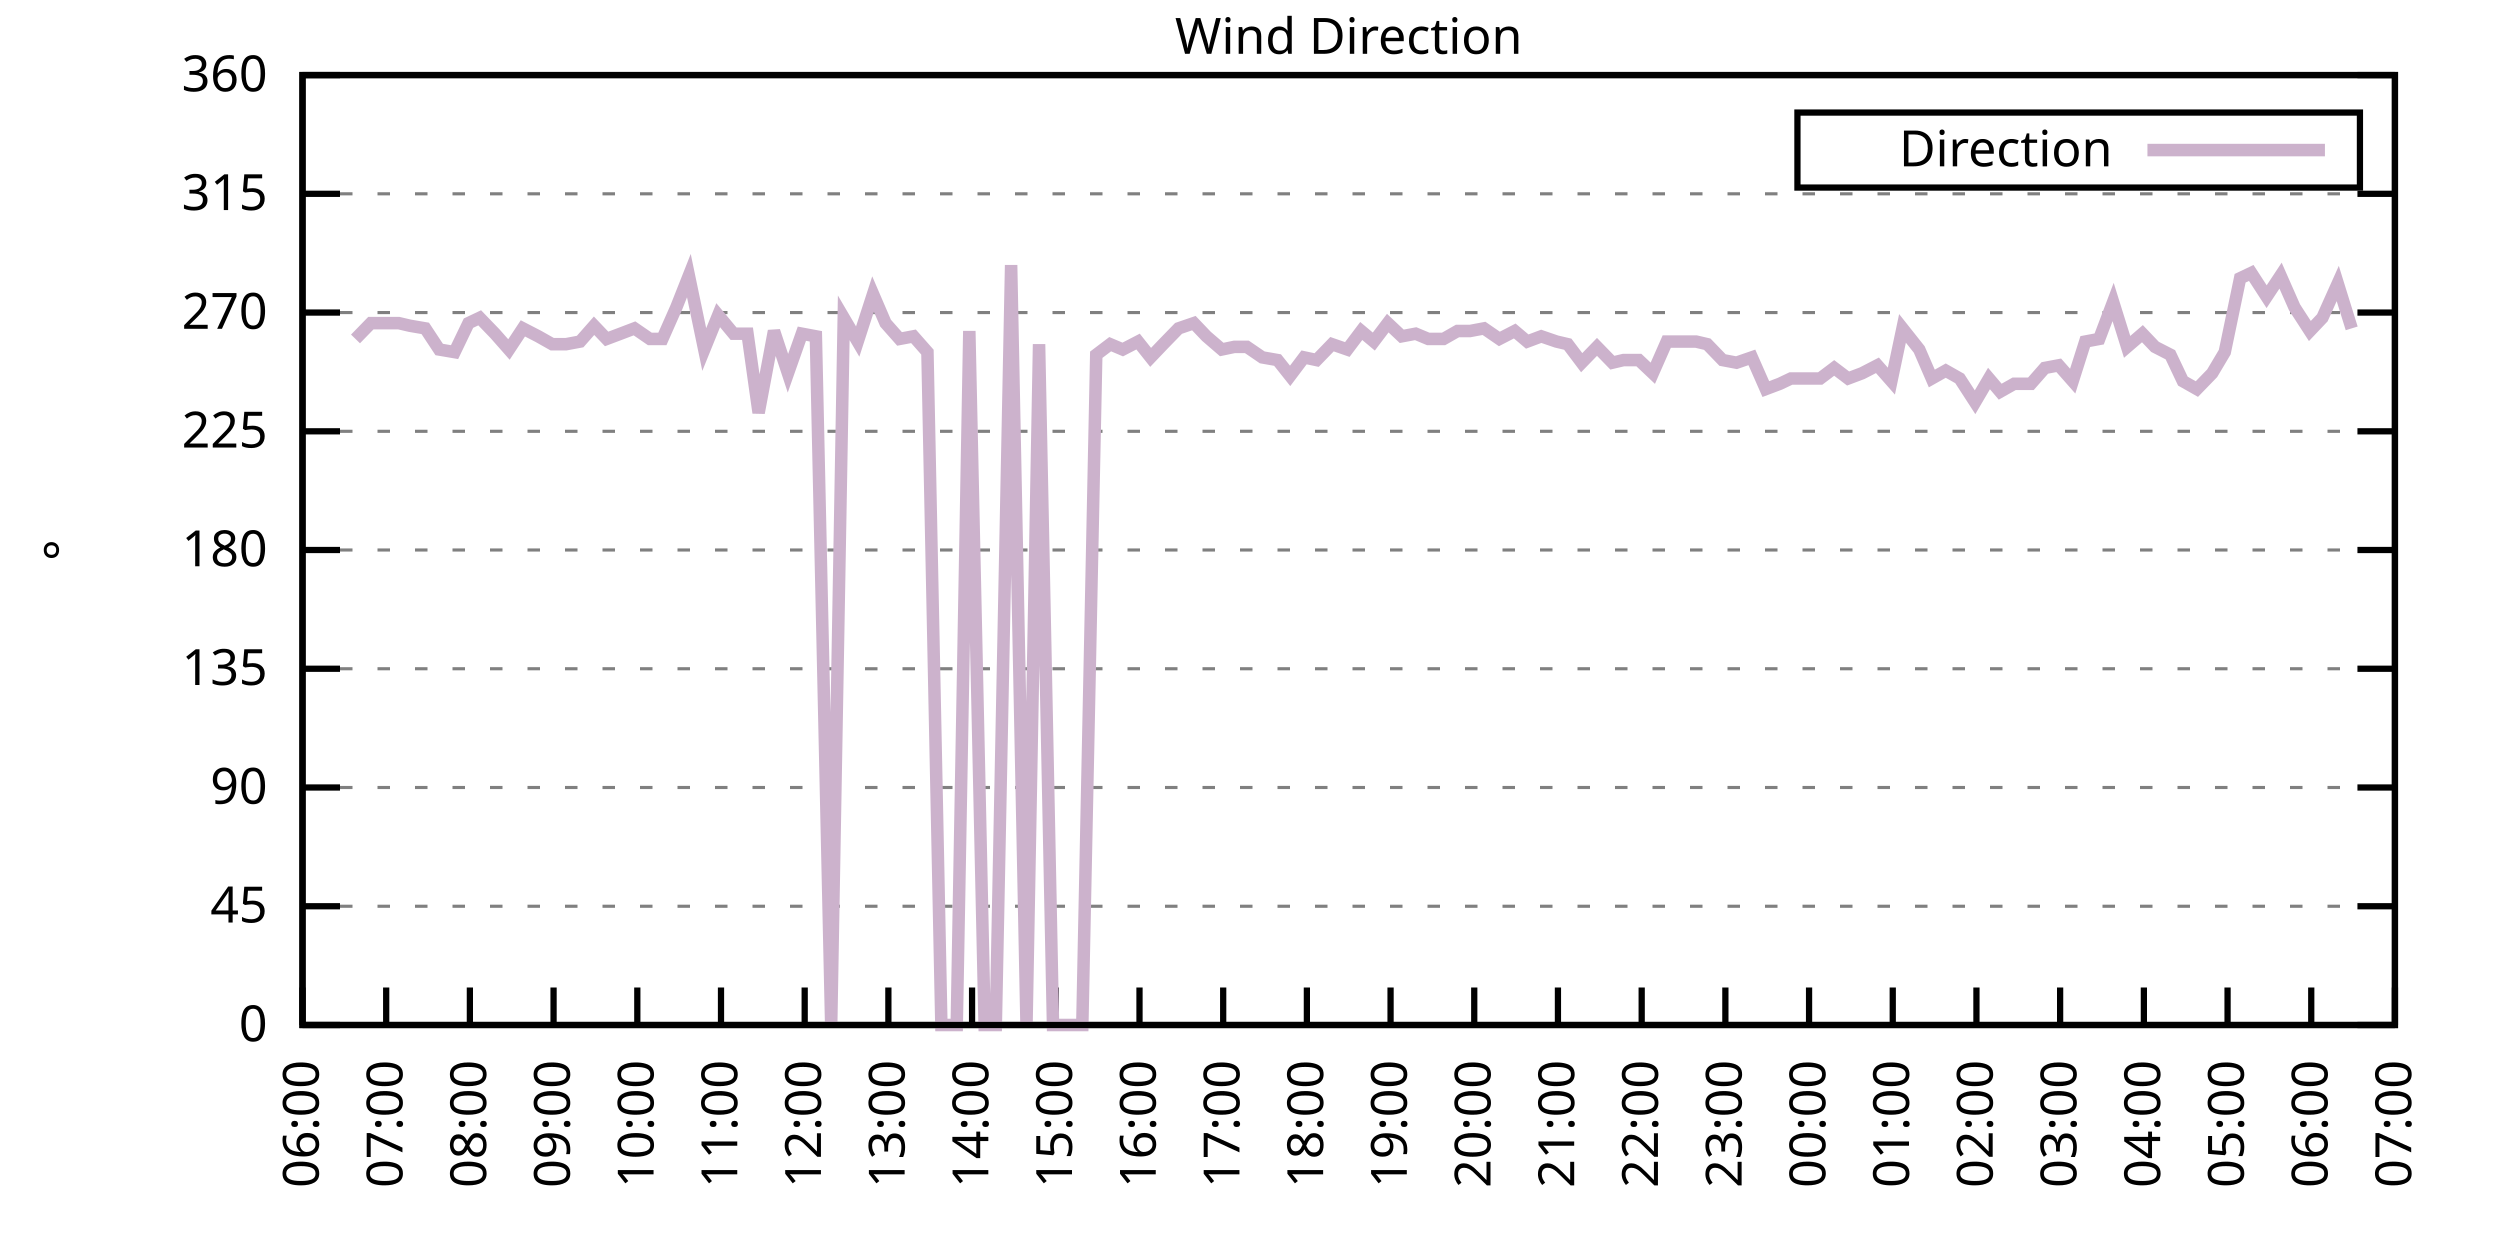
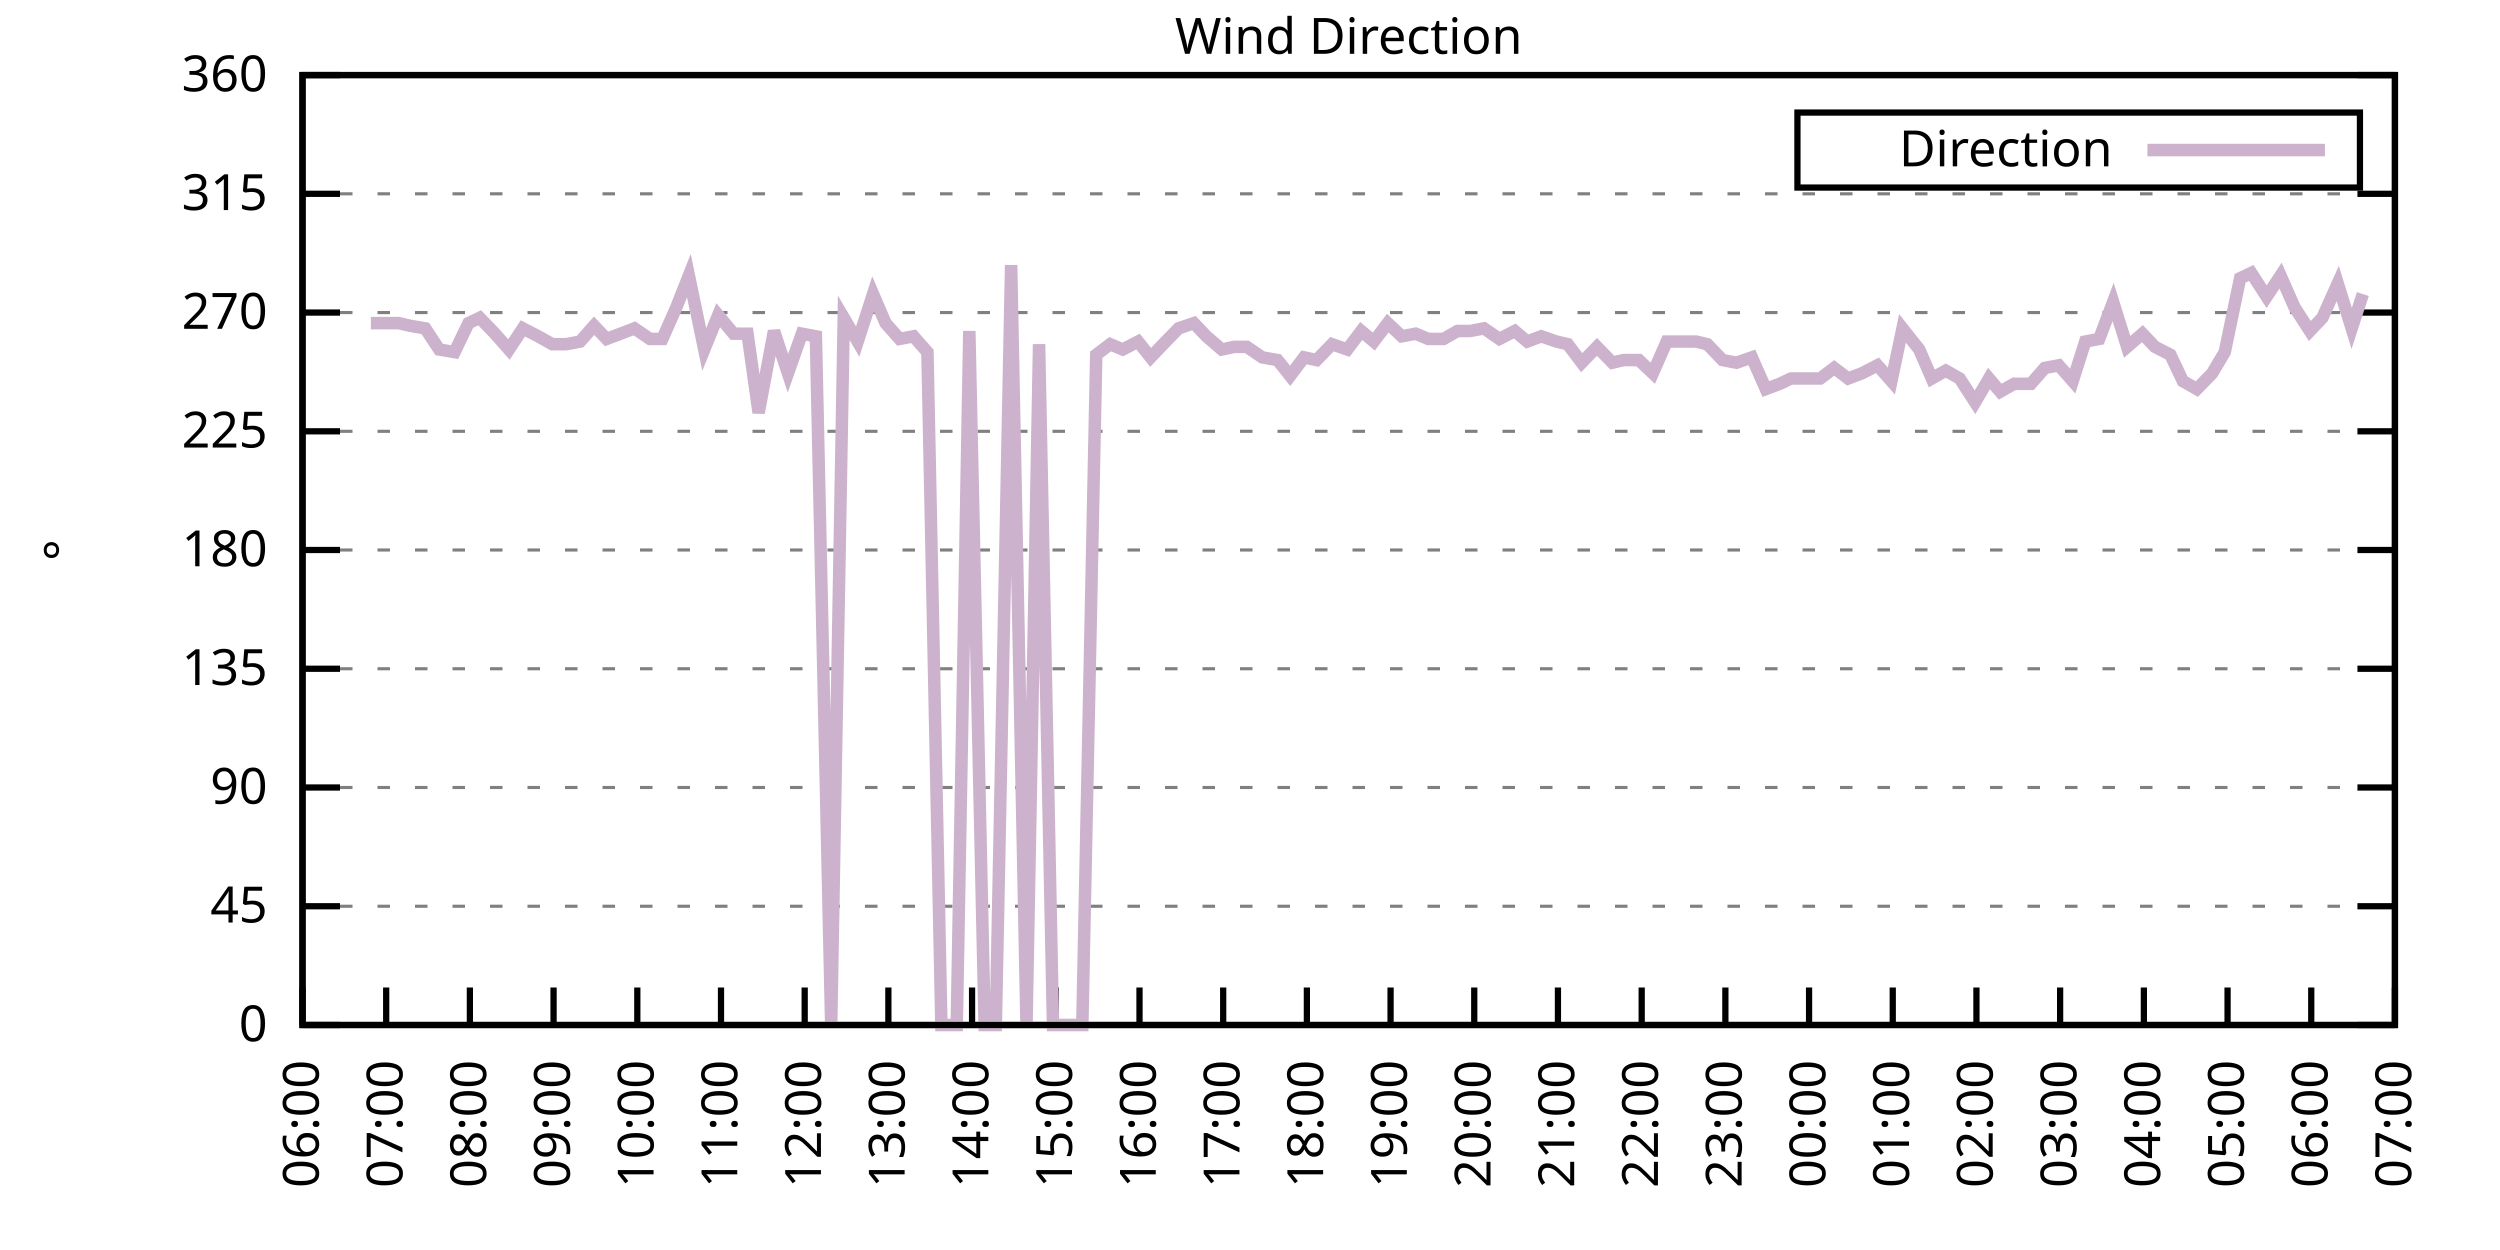
<svg xmlns="http://www.w3.org/2000/svg" xmlns:xlink="http://www.w3.org/1999/xlink" width="400" height="200" viewBox="0 0 400 200">
  <g id="gnuplot_canvas">
    <rect x="0" y="0" width="400" height="200" fill="none" />
    <defs>
      <circle id="gpDot" r="0.5" stroke-width="0.5" stroke="currentColor" />
      <path id="gpPt0" stroke-width="0.333" stroke="currentColor" d="M-1,0 h2 M0,-1 v2" />
      <path id="gpPt1" stroke-width="0.333" stroke="currentColor" d="M-1,-1 L1,1 M1,-1 L-1,1" />
      <path id="gpPt2" stroke-width="0.333" stroke="currentColor" d="M-1,0 L1,0 M0,-1 L0,1 M-1,-1 L1,1 M-1,1 L1,-1" />
      <rect id="gpPt3" stroke-width="0.333" stroke="currentColor" x="-1" y="-1" width="2" height="2" />
      <rect id="gpPt4" stroke-width="0.333" stroke="currentColor" fill="currentColor" x="-1" y="-1" width="2" height="2" />
      <circle id="gpPt5" stroke-width="0.333" stroke="currentColor" cx="0" cy="0" r="1" />
      <use xlink:href="#gpPt5" id="gpPt6" fill="currentColor" stroke="none" />
      <path id="gpPt7" stroke-width="0.333" stroke="currentColor" d="M0,-1.33 L-1.33,0.67 L1.33,0.67 z" />
      <use xlink:href="#gpPt7" id="gpPt8" fill="currentColor" stroke="none" />
      <use xlink:href="#gpPt7" id="gpPt9" stroke="currentColor" transform="rotate(180)" />
      <use xlink:href="#gpPt9" id="gpPt10" fill="currentColor" stroke="none" />
      <use xlink:href="#gpPt3" id="gpPt11" stroke="currentColor" transform="rotate(45)" />
      <use xlink:href="#gpPt11" id="gpPt12" fill="currentColor" stroke="none" />
      <path id="gpPt13" stroke-width="0.333" stroke="currentColor" d="M0,1.330 L1.265,0.411 L0.782,-1.067 L-0.782,-1.076 L-1.265,0.411 z" />
      <use xlink:href="#gpPt13" id="gpPt14" fill="currentColor" stroke="none" />
      <filter id="textbox" filterUnits="objectBoundingBox" x="0" y="0" height="1" width="1">
        <feFlood flood-color="white" flood-opacity="1" result="bgnd" />
        <feComposite in="SourceGraphic" in2="bgnd" operator="atop" />
      </filter>
      <filter id="greybox" filterUnits="objectBoundingBox" x="0" y="0" height="1" width="1">
        <feFlood flood-color="lightgrey" flood-opacity="1" result="grey" />
        <feComposite in="SourceGraphic" in2="grey" operator="atop" />
      </filter>
    </defs>
    <g fill="none" color="white" stroke="currentColor" stroke-width="1.00" stroke-linecap="butt" stroke-linejoin="miter">
</g>
    <g fill="none" color="black" stroke="currentColor" stroke-width="1.00" stroke-linecap="butt" stroke-linejoin="miter">
      <g stroke="none" shape-rendering="crispEdges">
        <polygon fill="rgb(255, 255, 255)" points="48.40,164.00 383.18,164.00 383.18,12.02 48.40,12.02 " />
      </g>
    </g>
    <g fill="none" color="black" stroke="currentColor" stroke-width="1.00" stroke-linecap="butt" stroke-linejoin="miter">
</g>
    <g fill="none" color="black" stroke="black" stroke-width="0.50" stroke-linecap="butt" stroke-linejoin="miter">
</g>
    <g fill="none" color="gray" stroke="currentColor" stroke-width="0.50" stroke-linecap="butt" stroke-linejoin="miter">
      <path stroke="gray" stroke-dasharray="2,4" class="gridline" d="M48.40,164.00 L383.19,164.00  " />
    </g>
    <g fill="none" color="gray" stroke="gray" stroke-width="1.00" stroke-linecap="butt" stroke-linejoin="miter">
</g>
    <g fill="none" color="black" stroke="currentColor" stroke-width="1.00" stroke-linecap="butt" stroke-linejoin="miter">
      <path stroke="black" d="M48.40,164.00 L54.40,164.00 M383.19,164.00 L377.19,164.00  " />
      <g transform="translate(42.80,166.60)" stroke="none" fill="black" font-family="Sans" font-size="8.00" text-anchor="end">
        <text>
          <tspan font-family="Sans"> 0</tspan>
        </text>
      </g>
    </g>
    <g fill="none" color="black" stroke="currentColor" stroke-width="1.00" stroke-linecap="butt" stroke-linejoin="miter">
</g>
    <g fill="none" color="black" stroke="black" stroke-width="0.50" stroke-linecap="butt" stroke-linejoin="miter">
</g>
    <g fill="none" color="gray" stroke="currentColor" stroke-width="0.50" stroke-linecap="butt" stroke-linejoin="miter">
      <path stroke="gray" stroke-dasharray="2,4" class="gridline" d="M48.40,145.00 L383.19,145.00  " />
    </g>
    <g fill="none" color="gray" stroke="gray" stroke-width="1.00" stroke-linecap="butt" stroke-linejoin="miter">
</g>
    <g fill="none" color="black" stroke="currentColor" stroke-width="1.00" stroke-linecap="butt" stroke-linejoin="miter">
      <path stroke="black" d="M48.40,145.00 L54.40,145.00 M383.19,145.00 L377.19,145.00  " />
      <g transform="translate(42.80,147.60)" stroke="none" fill="black" font-family="Sans" font-size="8.00" text-anchor="end">
        <text>
          <tspan font-family="Sans"> 45</tspan>
        </text>
      </g>
    </g>
    <g fill="none" color="black" stroke="currentColor" stroke-width="1.00" stroke-linecap="butt" stroke-linejoin="miter">
</g>
    <g fill="none" color="black" stroke="black" stroke-width="0.50" stroke-linecap="butt" stroke-linejoin="miter">
</g>
    <g fill="none" color="gray" stroke="currentColor" stroke-width="0.50" stroke-linecap="butt" stroke-linejoin="miter">
      <path stroke="gray" stroke-dasharray="2,4" class="gridline" d="M48.40,126.00 L383.19,126.00  " />
    </g>
    <g fill="none" color="gray" stroke="gray" stroke-width="1.00" stroke-linecap="butt" stroke-linejoin="miter">
</g>
    <g fill="none" color="black" stroke="currentColor" stroke-width="1.00" stroke-linecap="butt" stroke-linejoin="miter">
      <path stroke="black" d="M48.40,126.00 L54.40,126.00 M383.19,126.00 L377.19,126.00  " />
      <g transform="translate(42.80,128.60)" stroke="none" fill="black" font-family="Sans" font-size="8.00" text-anchor="end">
        <text>
          <tspan font-family="Sans"> 90</tspan>
        </text>
      </g>
    </g>
    <g fill="none" color="black" stroke="currentColor" stroke-width="1.00" stroke-linecap="butt" stroke-linejoin="miter">
</g>
    <g fill="none" color="black" stroke="black" stroke-width="0.50" stroke-linecap="butt" stroke-linejoin="miter">
</g>
    <g fill="none" color="gray" stroke="currentColor" stroke-width="0.50" stroke-linecap="butt" stroke-linejoin="miter">
      <path stroke="gray" stroke-dasharray="2,4" class="gridline" d="M48.40,107.00 L383.19,107.00  " />
    </g>
    <g fill="none" color="gray" stroke="gray" stroke-width="1.00" stroke-linecap="butt" stroke-linejoin="miter">
</g>
    <g fill="none" color="black" stroke="currentColor" stroke-width="1.00" stroke-linecap="butt" stroke-linejoin="miter">
      <path stroke="black" d="M48.40,107.00 L54.40,107.00 M383.19,107.00 L377.19,107.00  " />
      <g transform="translate(42.80,109.60)" stroke="none" fill="black" font-family="Sans" font-size="8.00" text-anchor="end">
        <text>
          <tspan font-family="Sans"> 135</tspan>
        </text>
      </g>
    </g>
    <g fill="none" color="black" stroke="currentColor" stroke-width="1.00" stroke-linecap="butt" stroke-linejoin="miter">
</g>
    <g fill="none" color="black" stroke="black" stroke-width="0.50" stroke-linecap="butt" stroke-linejoin="miter">
</g>
    <g fill="none" color="gray" stroke="currentColor" stroke-width="0.50" stroke-linecap="butt" stroke-linejoin="miter">
      <path stroke="gray" stroke-dasharray="2,4" class="gridline" d="M48.40,88.00 L383.19,88.00  " />
    </g>
    <g fill="none" color="gray" stroke="gray" stroke-width="1.00" stroke-linecap="butt" stroke-linejoin="miter">
</g>
    <g fill="none" color="black" stroke="currentColor" stroke-width="1.00" stroke-linecap="butt" stroke-linejoin="miter">
      <path stroke="black" d="M48.40,88.00 L54.40,88.00 M383.19,88.00 L377.19,88.00  " />
      <g transform="translate(42.80,90.60)" stroke="none" fill="black" font-family="Sans" font-size="8.00" text-anchor="end">
        <text>
          <tspan font-family="Sans"> 180</tspan>
        </text>
      </g>
    </g>
    <g fill="none" color="black" stroke="currentColor" stroke-width="1.00" stroke-linecap="butt" stroke-linejoin="miter">
</g>
    <g fill="none" color="black" stroke="black" stroke-width="0.50" stroke-linecap="butt" stroke-linejoin="miter">
</g>
    <g fill="none" color="gray" stroke="currentColor" stroke-width="0.50" stroke-linecap="butt" stroke-linejoin="miter">
      <path stroke="gray" stroke-dasharray="2,4" class="gridline" d="M48.40,69.01 L383.19,69.01  " />
    </g>
    <g fill="none" color="gray" stroke="gray" stroke-width="1.00" stroke-linecap="butt" stroke-linejoin="miter">
</g>
    <g fill="none" color="black" stroke="currentColor" stroke-width="1.00" stroke-linecap="butt" stroke-linejoin="miter">
      <path stroke="black" d="M48.40,69.01 L54.40,69.01 M383.19,69.01 L377.19,69.01  " />
      <g transform="translate(42.80,71.61)" stroke="none" fill="black" font-family="Sans" font-size="8.00" text-anchor="end">
        <text>
          <tspan font-family="Sans"> 225</tspan>
        </text>
      </g>
    </g>
    <g fill="none" color="black" stroke="currentColor" stroke-width="1.00" stroke-linecap="butt" stroke-linejoin="miter">
</g>
    <g fill="none" color="black" stroke="black" stroke-width="0.50" stroke-linecap="butt" stroke-linejoin="miter">
</g>
    <g fill="none" color="gray" stroke="currentColor" stroke-width="0.50" stroke-linecap="butt" stroke-linejoin="miter">
      <path stroke="gray" stroke-dasharray="2,4" class="gridline" d="M48.40,50.01 L383.19,50.01  " />
    </g>
    <g fill="none" color="gray" stroke="gray" stroke-width="1.00" stroke-linecap="butt" stroke-linejoin="miter">
</g>
    <g fill="none" color="black" stroke="currentColor" stroke-width="1.00" stroke-linecap="butt" stroke-linejoin="miter">
      <path stroke="black" d="M48.40,50.01 L54.40,50.01 M383.19,50.01 L377.19,50.01  " />
      <g transform="translate(42.80,52.61)" stroke="none" fill="black" font-family="Sans" font-size="8.00" text-anchor="end">
        <text>
          <tspan font-family="Sans"> 270</tspan>
        </text>
      </g>
    </g>
    <g fill="none" color="black" stroke="currentColor" stroke-width="1.00" stroke-linecap="butt" stroke-linejoin="miter">
</g>
    <g fill="none" color="black" stroke="black" stroke-width="0.50" stroke-linecap="butt" stroke-linejoin="miter">
</g>
    <g fill="none" color="gray" stroke="currentColor" stroke-width="0.50" stroke-linecap="butt" stroke-linejoin="miter">
      <path stroke="gray" stroke-dasharray="2,4" class="gridline" d="M48.40,31.01 L383.19,31.01  " />
    </g>
    <g fill="none" color="gray" stroke="gray" stroke-width="1.00" stroke-linecap="butt" stroke-linejoin="miter">
</g>
    <g fill="none" color="black" stroke="currentColor" stroke-width="1.00" stroke-linecap="butt" stroke-linejoin="miter">
      <path stroke="black" d="M48.40,31.01 L54.40,31.01 M383.19,31.01 L377.19,31.01  " />
      <g transform="translate(42.80,33.61)" stroke="none" fill="black" font-family="Sans" font-size="8.00" text-anchor="end">
        <text>
          <tspan font-family="Sans"> 315</tspan>
        </text>
      </g>
    </g>
    <g fill="none" color="black" stroke="currentColor" stroke-width="1.00" stroke-linecap="butt" stroke-linejoin="miter">
</g>
    <g fill="none" color="black" stroke="black" stroke-width="0.50" stroke-linecap="butt" stroke-linejoin="miter">
</g>
    <g fill="none" color="gray" stroke="currentColor" stroke-width="0.50" stroke-linecap="butt" stroke-linejoin="miter">
      <path stroke="gray" stroke-dasharray="2,4" class="gridline" d="M48.40,12.01 L383.19,12.01  " />
    </g>
    <g fill="none" color="gray" stroke="gray" stroke-width="1.00" stroke-linecap="butt" stroke-linejoin="miter">
</g>
    <g fill="none" color="black" stroke="currentColor" stroke-width="1.00" stroke-linecap="butt" stroke-linejoin="miter">
      <path stroke="black" d="M48.40,12.01 L54.40,12.01 M383.19,12.01 L377.19,12.01  " />
      <g transform="translate(42.80,14.61)" stroke="none" fill="black" font-family="Sans" font-size="8.00" text-anchor="end">
        <text>
          <tspan font-family="Sans"> 360</tspan>
        </text>
      </g>
    </g>
    <g fill="none" color="black" stroke="currentColor" stroke-width="1.00" stroke-linecap="butt" stroke-linejoin="miter">
      <path stroke="black" d="M48.40,164.00 L48.40,158.00  " />
      <g transform="translate(51.00,169.60) rotate(270.00)" stroke="none" fill="black" font-family="Sans" font-size="8.00" text-anchor="end">
        <text>
          <tspan font-family="Sans">06:00</tspan>
        </text>
      </g>
    </g>
    <g fill="none" color="black" stroke="currentColor" stroke-width="1.00" stroke-linecap="butt" stroke-linejoin="miter">
      <path stroke="black" d="M61.79,164.00 L61.79,158.00  " />
      <g transform="translate(64.39,169.60) rotate(270.00)" stroke="none" fill="black" font-family="Sans" font-size="8.00" text-anchor="end">
        <text>
          <tspan font-family="Sans">07:00</tspan>
        </text>
      </g>
    </g>
    <g fill="none" color="black" stroke="currentColor" stroke-width="1.00" stroke-linecap="butt" stroke-linejoin="miter">
      <path stroke="black" d="M75.18,164.00 L75.18,158.00  " />
      <g transform="translate(77.78,169.60) rotate(270.00)" stroke="none" fill="black" font-family="Sans" font-size="8.00" text-anchor="end">
        <text>
          <tspan font-family="Sans">08:00</tspan>
        </text>
      </g>
    </g>
    <g fill="none" color="black" stroke="currentColor" stroke-width="1.00" stroke-linecap="butt" stroke-linejoin="miter">
      <path stroke="black" d="M88.57,164.00 L88.57,158.00  " />
      <g transform="translate(91.17,169.60) rotate(270.00)" stroke="none" fill="black" font-family="Sans" font-size="8.00" text-anchor="end">
        <text>
          <tspan font-family="Sans">09:00</tspan>
        </text>
      </g>
    </g>
    <g fill="none" color="black" stroke="currentColor" stroke-width="1.00" stroke-linecap="butt" stroke-linejoin="miter">
      <path stroke="black" d="M101.97,164.00 L101.97,158.00  " />
      <g transform="translate(104.57,169.60) rotate(270.00)" stroke="none" fill="black" font-family="Sans" font-size="8.00" text-anchor="end">
        <text>
          <tspan font-family="Sans">10:00</tspan>
        </text>
      </g>
    </g>
    <g fill="none" color="black" stroke="currentColor" stroke-width="1.00" stroke-linecap="butt" stroke-linejoin="miter">
      <path stroke="black" d="M115.36,164.00 L115.36,158.00  " />
      <g transform="translate(117.96,169.60) rotate(270.00)" stroke="none" fill="black" font-family="Sans" font-size="8.00" text-anchor="end">
        <text>
          <tspan font-family="Sans">11:00</tspan>
        </text>
      </g>
    </g>
    <g fill="none" color="black" stroke="currentColor" stroke-width="1.00" stroke-linecap="butt" stroke-linejoin="miter">
      <path stroke="black" d="M128.75,164.00 L128.75,158.00  " />
      <g transform="translate(131.35,169.60) rotate(270.00)" stroke="none" fill="black" font-family="Sans" font-size="8.00" text-anchor="end">
        <text>
          <tspan font-family="Sans">12:00</tspan>
        </text>
      </g>
    </g>
    <g fill="none" color="black" stroke="currentColor" stroke-width="1.00" stroke-linecap="butt" stroke-linejoin="miter">
      <path stroke="black" d="M142.14,164.00 L142.14,158.00  " />
      <g transform="translate(144.74,169.60) rotate(270.00)" stroke="none" fill="black" font-family="Sans" font-size="8.00" text-anchor="end">
        <text>
          <tspan font-family="Sans">13:00</tspan>
        </text>
      </g>
    </g>
    <g fill="none" color="black" stroke="currentColor" stroke-width="1.00" stroke-linecap="butt" stroke-linejoin="miter">
      <path stroke="black" d="M155.53,164.00 L155.53,158.00  " />
      <g transform="translate(158.13,169.60) rotate(270.00)" stroke="none" fill="black" font-family="Sans" font-size="8.00" text-anchor="end">
        <text>
          <tspan font-family="Sans">14:00</tspan>
        </text>
      </g>
    </g>
    <g fill="none" color="black" stroke="currentColor" stroke-width="1.00" stroke-linecap="butt" stroke-linejoin="miter">
      <path stroke="black" d="M168.92,164.00 L168.92,158.00  " />
      <g transform="translate(171.52,169.60) rotate(270.00)" stroke="none" fill="black" font-family="Sans" font-size="8.00" text-anchor="end">
        <text>
          <tspan font-family="Sans">15:00</tspan>
        </text>
      </g>
    </g>
    <g fill="none" color="black" stroke="currentColor" stroke-width="1.00" stroke-linecap="butt" stroke-linejoin="miter">
      <path stroke="black" d="M182.32,164.00 L182.32,158.00  " />
      <g transform="translate(184.92,169.60) rotate(270.00)" stroke="none" fill="black" font-family="Sans" font-size="8.00" text-anchor="end">
        <text>
          <tspan font-family="Sans">16:00</tspan>
        </text>
      </g>
    </g>
    <g fill="none" color="black" stroke="currentColor" stroke-width="1.00" stroke-linecap="butt" stroke-linejoin="miter">
      <path stroke="black" d="M195.71,164.00 L195.71,158.00  " />
      <g transform="translate(198.31,169.60) rotate(270.00)" stroke="none" fill="black" font-family="Sans" font-size="8.00" text-anchor="end">
        <text>
          <tspan font-family="Sans">17:00</tspan>
        </text>
      </g>
    </g>
    <g fill="none" color="black" stroke="currentColor" stroke-width="1.00" stroke-linecap="butt" stroke-linejoin="miter">
      <path stroke="black" d="M209.10,164.00 L209.10,158.00  " />
      <g transform="translate(211.70,169.60) rotate(270.00)" stroke="none" fill="black" font-family="Sans" font-size="8.00" text-anchor="end">
        <text>
          <tspan font-family="Sans">18:00</tspan>
        </text>
      </g>
    </g>
    <g fill="none" color="black" stroke="currentColor" stroke-width="1.00" stroke-linecap="butt" stroke-linejoin="miter">
      <path stroke="black" d="M222.49,164.00 L222.49,158.00  " />
      <g transform="translate(225.09,169.60) rotate(270.00)" stroke="none" fill="black" font-family="Sans" font-size="8.00" text-anchor="end">
        <text>
          <tspan font-family="Sans">19:00</tspan>
        </text>
      </g>
    </g>
    <g fill="none" color="black" stroke="currentColor" stroke-width="1.00" stroke-linecap="butt" stroke-linejoin="miter">
      <path stroke="black" d="M235.88,164.00 L235.88,158.00  " />
      <g transform="translate(238.48,169.60) rotate(270.00)" stroke="none" fill="black" font-family="Sans" font-size="8.00" text-anchor="end">
        <text>
          <tspan font-family="Sans">20:00</tspan>
        </text>
      </g>
    </g>
    <g fill="none" color="black" stroke="currentColor" stroke-width="1.00" stroke-linecap="butt" stroke-linejoin="miter">
      <path stroke="black" d="M249.27,164.00 L249.27,158.00  " />
      <g transform="translate(251.87,169.60) rotate(270.00)" stroke="none" fill="black" font-family="Sans" font-size="8.00" text-anchor="end">
        <text>
          <tspan font-family="Sans">21:00</tspan>
        </text>
      </g>
    </g>
    <g fill="none" color="black" stroke="currentColor" stroke-width="1.00" stroke-linecap="butt" stroke-linejoin="miter">
      <path stroke="black" d="M262.67,164.00 L262.67,158.00  " />
      <g transform="translate(265.27,169.60) rotate(270.00)" stroke="none" fill="black" font-family="Sans" font-size="8.00" text-anchor="end">
        <text>
          <tspan font-family="Sans">22:00</tspan>
        </text>
      </g>
    </g>
    <g fill="none" color="black" stroke="currentColor" stroke-width="1.00" stroke-linecap="butt" stroke-linejoin="miter">
      <path stroke="black" d="M276.06,164.00 L276.06,158.00  " />
      <g transform="translate(278.66,169.60) rotate(270.00)" stroke="none" fill="black" font-family="Sans" font-size="8.00" text-anchor="end">
        <text>
          <tspan font-family="Sans">23:00</tspan>
        </text>
      </g>
    </g>
    <g fill="none" color="black" stroke="currentColor" stroke-width="1.00" stroke-linecap="butt" stroke-linejoin="miter">
      <path stroke="black" d="M289.45,164.00 L289.45,158.00  " />
      <g transform="translate(292.05,169.60) rotate(270.00)" stroke="none" fill="black" font-family="Sans" font-size="8.00" text-anchor="end">
        <text>
          <tspan font-family="Sans">00:00</tspan>
        </text>
      </g>
    </g>
    <g fill="none" color="black" stroke="currentColor" stroke-width="1.00" stroke-linecap="butt" stroke-linejoin="miter">
      <path stroke="black" d="M302.84,164.00 L302.84,158.00  " />
      <g transform="translate(305.44,169.60) rotate(270.00)" stroke="none" fill="black" font-family="Sans" font-size="8.00" text-anchor="end">
        <text>
          <tspan font-family="Sans">01:00</tspan>
        </text>
      </g>
    </g>
    <g fill="none" color="black" stroke="currentColor" stroke-width="1.00" stroke-linecap="butt" stroke-linejoin="miter">
      <path stroke="black" d="M316.23,164.00 L316.23,158.00  " />
      <g transform="translate(318.83,169.60) rotate(270.00)" stroke="none" fill="black" font-family="Sans" font-size="8.00" text-anchor="end">
        <text>
          <tspan font-family="Sans">02:00</tspan>
        </text>
      </g>
    </g>
    <g fill="none" color="black" stroke="currentColor" stroke-width="1.00" stroke-linecap="butt" stroke-linejoin="miter">
      <path stroke="black" d="M329.62,164.00 L329.62,158.00  " />
      <g transform="translate(332.22,169.60) rotate(270.00)" stroke="none" fill="black" font-family="Sans" font-size="8.00" text-anchor="end">
        <text>
          <tspan font-family="Sans">03:00</tspan>
        </text>
      </g>
    </g>
    <g fill="none" color="black" stroke="currentColor" stroke-width="1.00" stroke-linecap="butt" stroke-linejoin="miter">
      <path stroke="black" d="M343.02,164.00 L343.02,158.00  " />
      <g transform="translate(345.62,169.60) rotate(270.00)" stroke="none" fill="black" font-family="Sans" font-size="8.00" text-anchor="end">
        <text>
          <tspan font-family="Sans">04:00</tspan>
        </text>
      </g>
    </g>
    <g fill="none" color="black" stroke="currentColor" stroke-width="1.00" stroke-linecap="butt" stroke-linejoin="miter">
      <path stroke="black" d="M356.41,164.00 L356.41,158.00  " />
      <g transform="translate(359.01,169.60) rotate(270.00)" stroke="none" fill="black" font-family="Sans" font-size="8.00" text-anchor="end">
        <text>
          <tspan font-family="Sans">05:00</tspan>
        </text>
      </g>
    </g>
    <g fill="none" color="black" stroke="currentColor" stroke-width="1.00" stroke-linecap="butt" stroke-linejoin="miter">
      <path stroke="black" d="M369.80,164.00 L369.80,158.00  " />
      <g transform="translate(372.40,169.60) rotate(270.00)" stroke="none" fill="black" font-family="Sans" font-size="8.00" text-anchor="end">
        <text>
          <tspan font-family="Sans">06:00</tspan>
        </text>
      </g>
    </g>
    <g fill="none" color="black" stroke="currentColor" stroke-width="1.00" stroke-linecap="butt" stroke-linejoin="miter">
      <path stroke="black" d="M383.19,164.00 L383.19,158.00  " />
      <g transform="translate(385.79,169.60) rotate(270.00)" stroke="none" fill="black" font-family="Sans" font-size="8.00" text-anchor="end">
        <text>
          <tspan font-family="Sans">07:00</tspan>
        </text>
      </g>
    </g>
    <g fill="none" color="black" stroke="currentColor" stroke-width="1.00" stroke-linecap="butt" stroke-linejoin="miter">
</g>
    <g fill="none" color="black" stroke="currentColor" stroke-width="1.00" stroke-linecap="butt" stroke-linejoin="miter">
      <path stroke="black" d="M48.40,12.01 L48.40,164.00 L383.19,164.00 L383.19,12.01 L48.40,12.01 Z  " />
    </g>
    <g fill="none" color="black" stroke="currentColor" stroke-width="1.00" stroke-linecap="butt" stroke-linejoin="miter">
</g>
    <g fill="none" color="black" stroke="currentColor" stroke-width="1.00" stroke-linecap="butt" stroke-linejoin="miter">
      <path stroke="black" d="M287.59,30.01 L287.59,18.01 L377.59,18.01 L377.59,30.01 L287.59,30.01 Z  " />
    </g>
    <g id="Wind_direction_plot_1">
      <g fill="none" color="white" stroke="black" stroke-width="2.00" stroke-linecap="butt" stroke-linejoin="miter">
</g>
      <g fill="none" color="black" stroke="currentColor" stroke-width="2.00" stroke-linecap="butt" stroke-linejoin="miter">
        <g transform="translate(337.99,26.61)" stroke="none" fill="black" font-family="Sans" font-size="8.00" text-anchor="end">
          <text>
            <tspan font-family="Sans">Direction</tspan>
          </text>
        </g>
      </g>
      <g fill="none" color="black" stroke="currentColor" stroke-width="2.00" stroke-linecap="butt" stroke-linejoin="miter">
-         <path stroke="rgb(204, 178, 204)" d="M343.59,24.01 L371.99,24.01 M56.88,54.23 L59.34,51.70 L61.57,51.70 L63.80,51.70 L65.59,52.12 L68.04,52.54   L70.27,55.92 L72.73,56.34 L74.96,51.70 L76.75,50.85 L79.20,53.39 L81.43,55.92 L83.66,52.54 L86.12,53.81   L88.35,55.07 L90.58,55.07 L92.82,54.65 L95.05,52.12 L97.06,54.23 L99.29,53.39 L101.52,52.54 L103.98,54.23   L105.98,54.23 L108.22,49.16 L110.22,44.10 L112.68,55.92 L114.91,50.43 L117.37,53.39 L119.60,53.39 L121.38,66.05   L123.84,52.96 L126.07,59.72 L128.30,53.39 L130.54,53.81 L132.99,164.00 L135.00,50.85 L137.23,54.65 L139.69,47.05   L141.69,51.70 L143.93,54.23 L146.16,53.81 L148.39,56.34 L150.62,164.00 L153.08,164.00 L155.09,52.96 L157.54,164.00   L159.33,164.00 L161.78,42.41 L164.24,164.00 L166.25,55.07 L168.48,164.00 L170.93,164.00 L173.17,164.00 L175.40,56.76   L177.63,55.07 L179.64,55.92 L182.09,54.65 L184.10,57.18 L186.11,55.07 L188.57,52.54 L191.02,51.70 L193.03,53.81   L195.48,55.92 L197.49,55.50 L199.50,55.50 L201.96,57.18 L204.41,57.61 L206.42,60.14 L208.65,57.18 L210.66,57.61   L213.12,55.07 L215.57,55.92 L217.80,52.96 L219.81,54.65 L222.04,51.70 L224.28,53.81 L226.51,53.39 L228.52,54.23   L230.97,54.23 L233.20,52.96 L235.21,52.96 L237.44,52.54 L239.90,54.23 L242.36,52.96 L244.36,54.65 L246.60,53.81   L249.05,54.65 L250.84,55.07 L253.07,58.03 L255.52,55.50 L257.98,58.03 L259.76,57.61 L262.22,57.61 L264.45,59.72   L266.68,54.65 L268.92,54.65 L271.37,54.65 L273.16,55.07 L275.61,57.61 L277.84,58.03 L280.30,57.18 L282.53,62.25   L284.76,61.41 L286.55,60.56 L291.23,60.56 L293.47,58.87 L295.70,60.56 L297.93,59.72 L300.39,58.45 L302.62,60.98   L304.40,52.54 L307.08,55.92 L309.09,60.56 L311.32,59.30 L313.55,60.56 L316.01,64.36 L318.24,60.56 L320.03,62.67   L322.26,61.41 L324.94,61.41 L327.17,58.87 L329.40,58.45 L331.63,60.98 L333.64,54.65 L335.87,54.23 L338.10,48.32   L340.34,55.50 L342.79,53.39 L344.80,55.50 L347.26,56.76 L349.26,60.98 L351.50,62.25 L353.95,59.72 L355.96,56.34   L358.42,44.52 L360.20,43.67 L362.66,47.47 L364.89,44.10 L367.12,49.16 L369.58,52.96 L371.58,50.85 L374.04,45.36   L376.27,52.54  " />
+         <path stroke="rgb(204, 178, 204)" d="M343.59,24.01 L371.99,24.01 M59.34,51.70 L61.57,51.70 L63.80,51.70 L65.59,52.12 L68.04,52.54 L70.27,55.92   L72.73,56.34 L74.96,51.70 L76.75,50.85 L79.20,53.39 L81.43,55.92 L83.66,52.54 L86.12,53.81 L88.35,55.07   L90.58,55.07 L92.82,54.65 L95.05,52.12 L97.06,54.23 L99.29,53.39 L101.52,52.54 L103.98,54.23 L105.98,54.23   L108.22,49.16 L110.22,44.10 L112.68,55.92 L114.91,50.43 L117.37,53.39 L119.60,53.39 L121.38,66.05 L123.84,52.96   L126.07,59.72 L128.30,53.39 L130.54,53.81 L132.99,164.00 L135.00,50.85 L137.23,54.65 L139.69,47.05 L141.69,51.70   L143.93,54.23 L146.16,53.81 L148.39,56.34 L150.62,164.00 L153.08,164.00 L155.09,52.96 L157.54,164.00 L159.33,164.00   L161.78,42.41 L164.24,164.00 L166.25,55.07 L168.48,164.00 L170.93,164.00 L173.17,164.00 L175.40,56.76 L177.63,55.07   L179.64,55.92 L182.09,54.65 L184.10,57.18 L186.11,55.07 L188.57,52.54 L191.02,51.70 L193.03,53.81 L195.48,55.92   L197.49,55.50 L199.50,55.50 L201.96,57.18 L204.41,57.61 L206.42,60.14 L208.65,57.18 L210.66,57.61 L213.12,55.07   L215.57,55.92 L217.80,52.96 L219.81,54.65 L222.04,51.70 L224.28,53.81 L226.51,53.39 L228.52,54.23 L230.97,54.23   L233.20,52.96 L235.21,52.96 L237.44,52.54 L239.90,54.23 L242.36,52.96 L244.36,54.65 L246.60,53.81 L249.05,54.65   L250.84,55.07 L253.07,58.03 L255.52,55.50 L257.98,58.03 L259.76,57.61 L262.22,57.61 L264.45,59.72 L266.68,54.65   L268.92,54.65 L271.37,54.65 L273.16,55.07 L275.61,57.61 L277.84,58.03 L280.30,57.18 L282.53,62.25 L284.76,61.41   L286.55,60.56 L291.23,60.56 L293.47,58.87 L295.70,60.56 L297.93,59.72 L300.39,58.45 L302.62,60.98 L304.40,52.54   L307.08,55.92 L309.09,60.56 L311.32,59.30 L313.55,60.56 L316.01,64.36 L318.24,60.56 L320.03,62.67 L322.26,61.41   L324.94,61.41 L327.17,58.87 L329.40,58.45 L331.63,60.98 L333.64,54.65 L335.87,54.23 L338.10,48.32 L340.34,55.50   L342.79,53.39 L344.80,55.50 L347.26,56.76 L349.26,60.98 L351.50,62.25 L353.95,59.72 L355.96,56.34 L358.42,44.52   L360.20,43.67 L362.66,47.47 L364.89,44.10 L367.12,49.16 L369.58,52.96 L371.58,50.85 L374.04,45.36 L376.27,52.54   L378.06,47.05  " />
      </g>
    </g>
    <g fill="none" color="black" stroke="currentColor" stroke-width="2.00" stroke-linecap="butt" stroke-linejoin="miter">
</g>
    <g fill="none" color="black" stroke="black" stroke-width="1.00" stroke-linecap="butt" stroke-linejoin="miter">
</g>
    <g fill="none" color="black" stroke="currentColor" stroke-width="1.00" stroke-linecap="butt" stroke-linejoin="miter">
      <path stroke="black" d="M48.40,12.01 L48.40,164.00 L383.19,164.00 L383.19,12.01 L48.40,12.01 Z  " />
      <g transform="translate(12.80,88.01) rotate(270.00)" stroke="none" fill="black" font-family="Sans" font-size="8.00" text-anchor="middle">
        <text>
          <tspan font-family="Sans">°</tspan>
        </text>
      </g>
    </g>
    <g fill="none" color="black" stroke="currentColor" stroke-width="1.00" stroke-linecap="butt" stroke-linejoin="miter">
</g>
    <g fill="none" color="black" stroke="currentColor" stroke-width="1.00" stroke-linecap="butt" stroke-linejoin="miter">
      <g transform="translate(215.79,8.61)" stroke="none" fill="black" font-family="Sans" font-size="8.00" text-anchor="middle">
        <text>
          <tspan font-family="Sans">Wind Direction</tspan>
        </text>
      </g>
    </g>
    <g fill="none" color="black" stroke="currentColor" stroke-width="1.00" stroke-linecap="butt" stroke-linejoin="miter">
</g>
  </g>
</svg>
